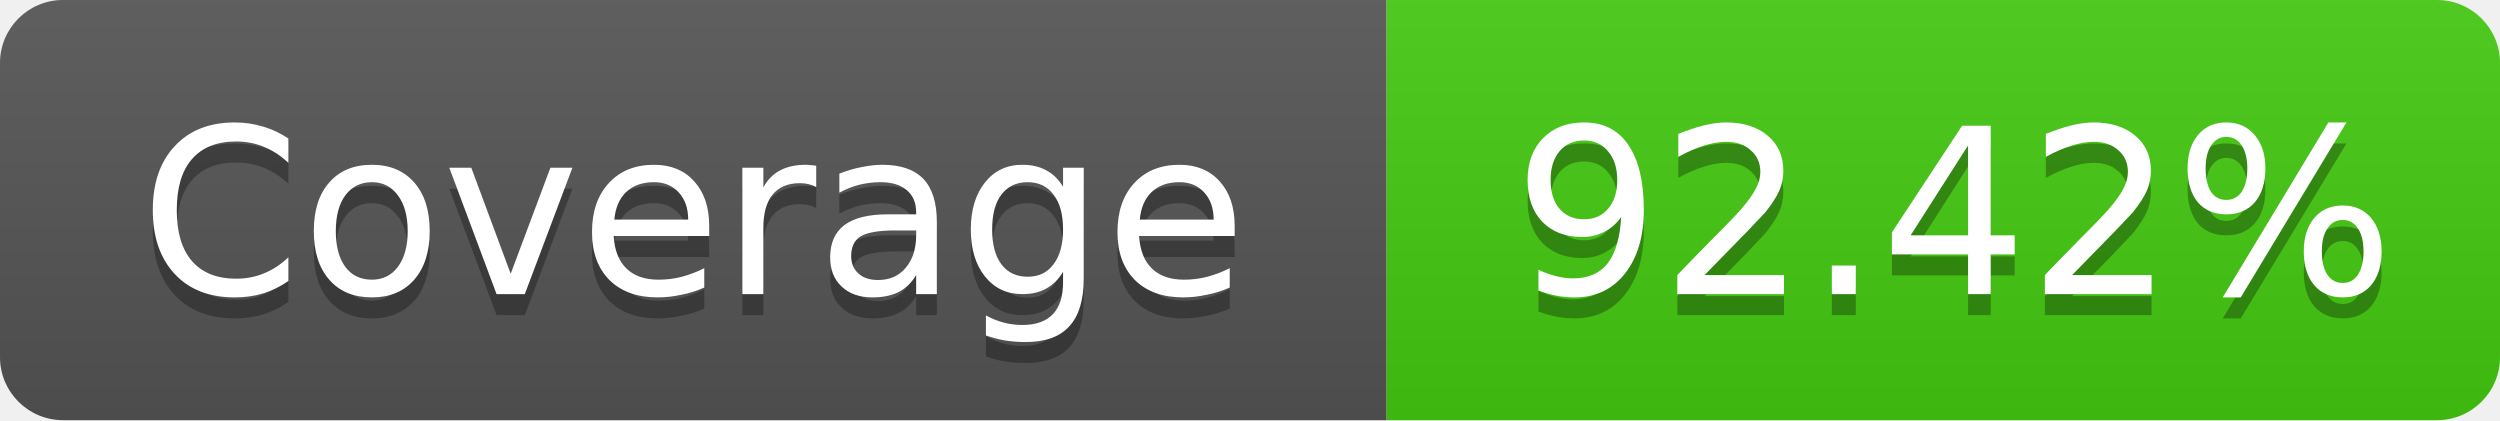
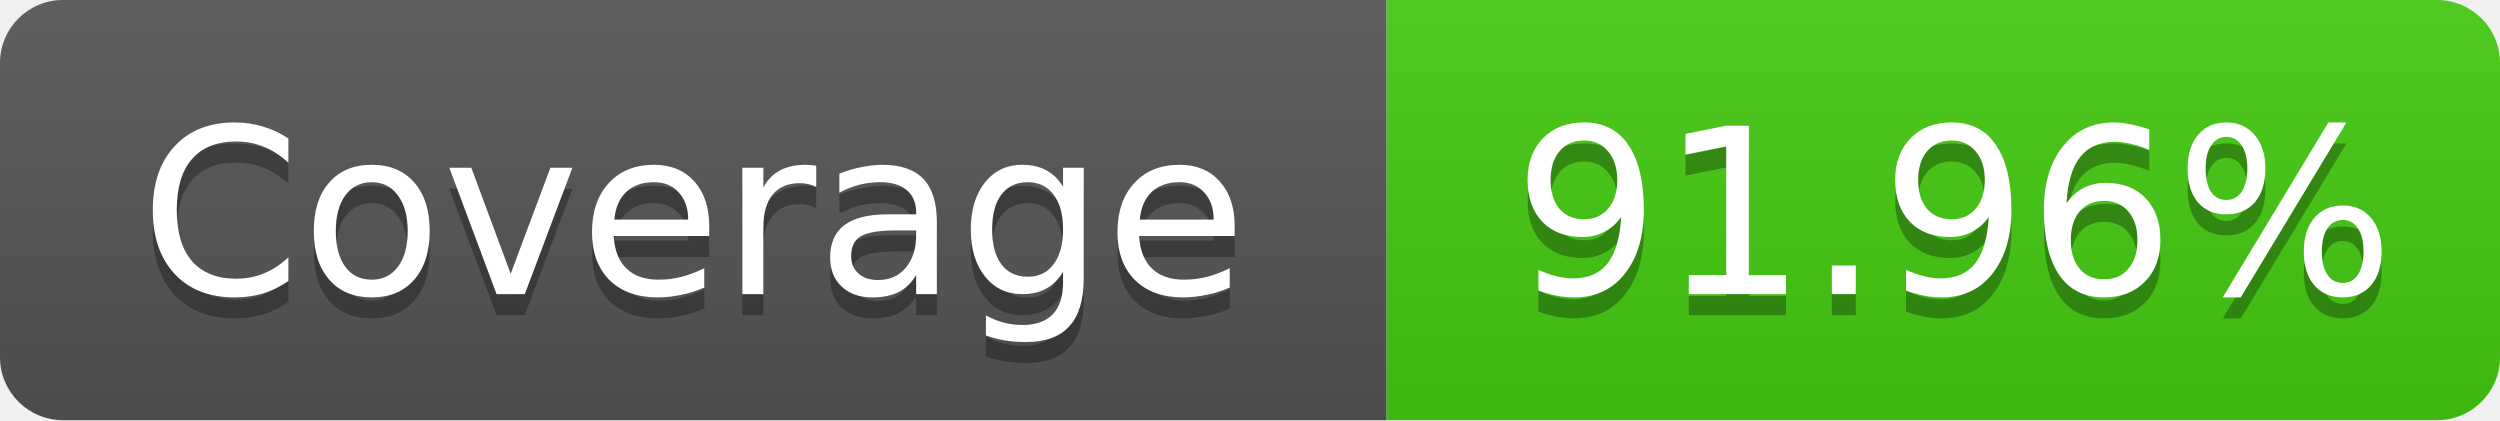
- <svg xmlns="http://www.w3.org/2000/svg" width="119" height="20" role="img" aria-label="Coverage: 92.42%">
+ <svg xmlns="http://www.w3.org/2000/svg" width="119" height="20" role="img" aria-label="Coverage: 91.96%">
  <linearGradient id="s" x2="0" y2="100%">
    <stop offset="0" stop-color="#bbb" stop-opacity=".1" />
    <stop offset="1" stop-opacity=".1" />
  </linearGradient>
  <clipPath id="r">
    <rect width="119" height="20" rx="3" fill="#fff" />
  </clipPath>
  <g clip-path="url(#r)">
    <rect width="66" height="20" fill="#555" />
    <rect x="66" width="53" height="20" fill="#4c1" />
    <rect width="119" height="20" fill="url(#s)" />
  </g>
  <g fill="#fff" text-anchor="middle" font-family="Verdana,Geneva,DejaVu Sans,sans-serif" font-size="11">
    <text x="33" y="15" fill="#010101" fill-opacity=".3">Coverage</text>
    <text x="33" y="14">Coverage</text>
-     <text x="93" y="15" fill="#010101" fill-opacity=".3">92.42%</text>
-     <text x="93" y="14">92.42%</text>
+     <text x="93" y="15" fill="#010101" fill-opacity=".3">91.96%</text>
+     <text x="93" y="14">91.96%</text>
  </g>
</svg>
